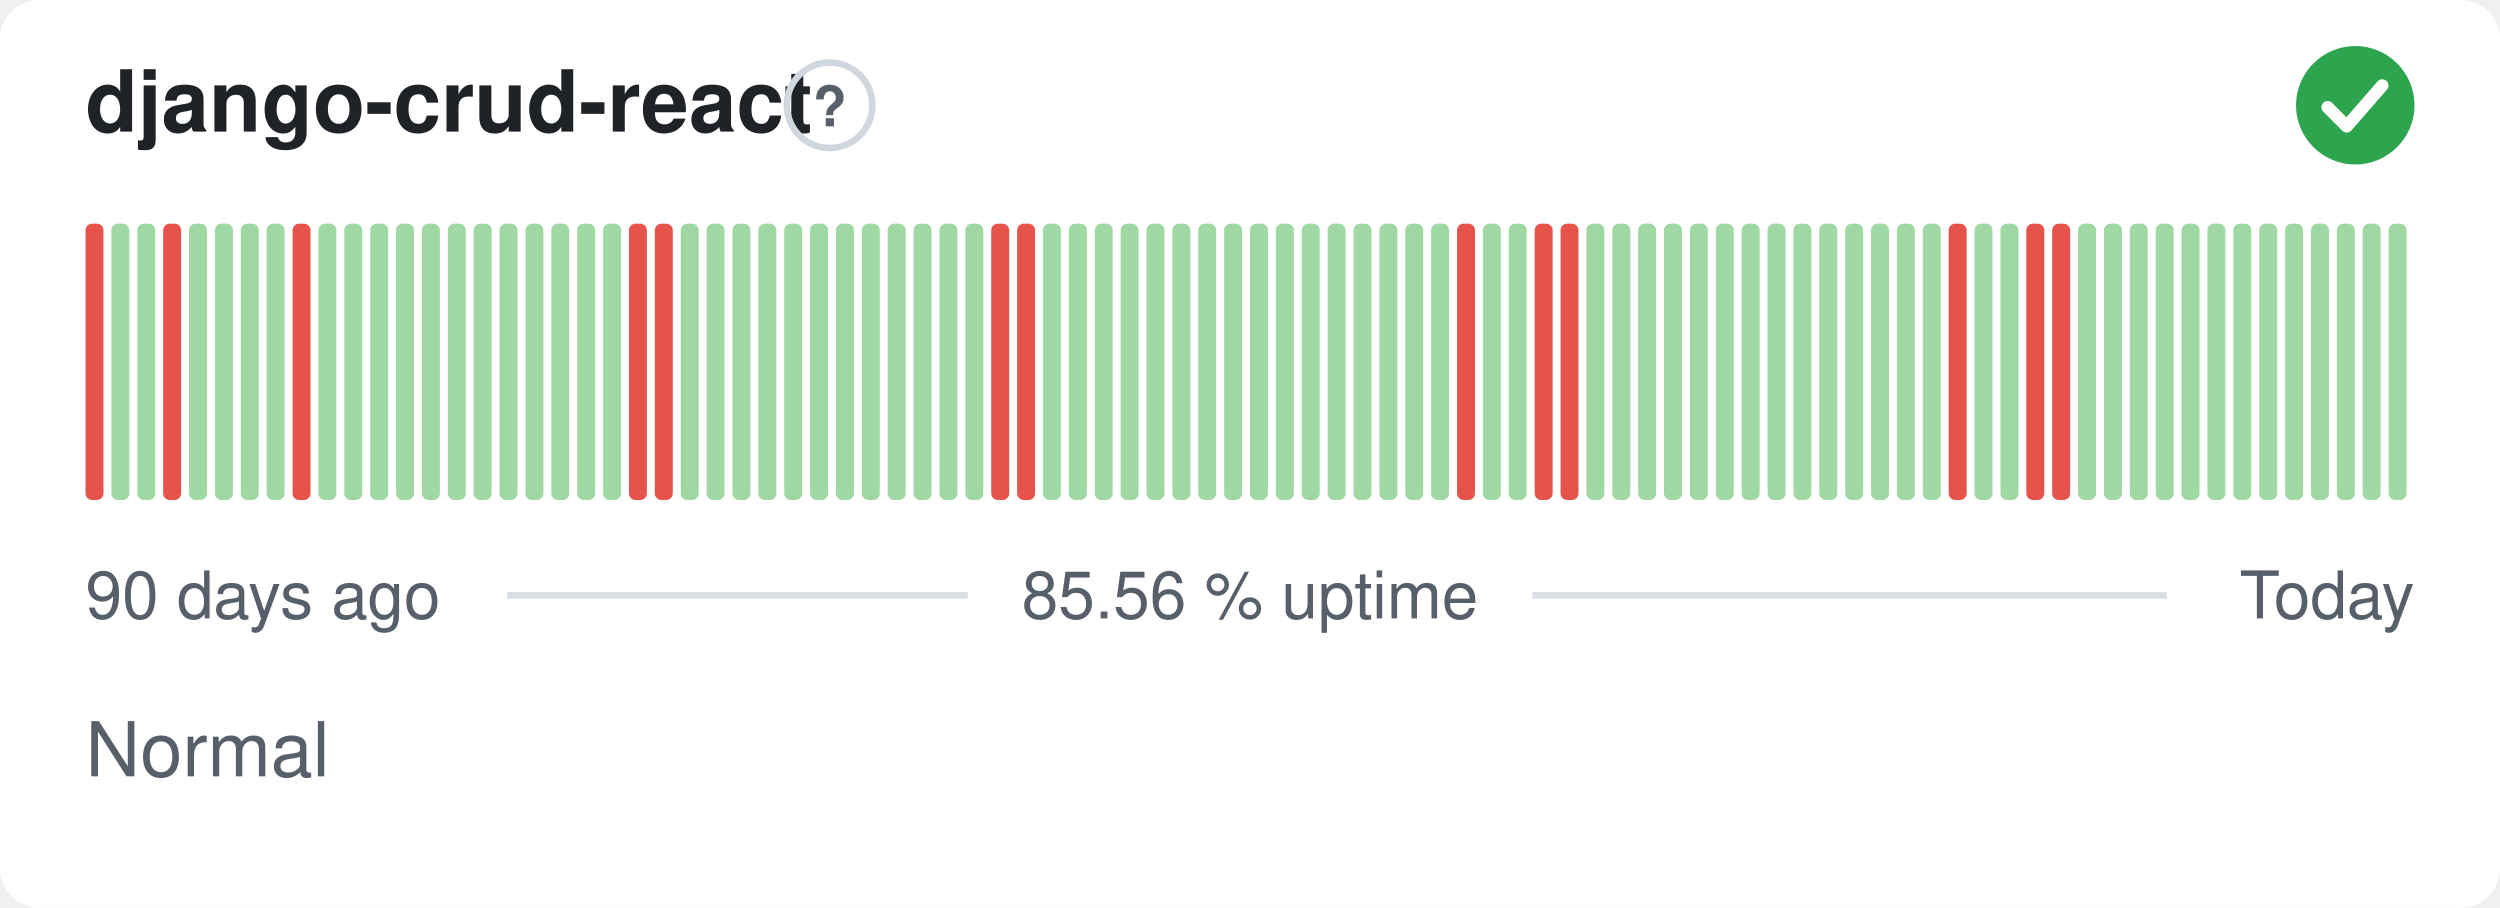
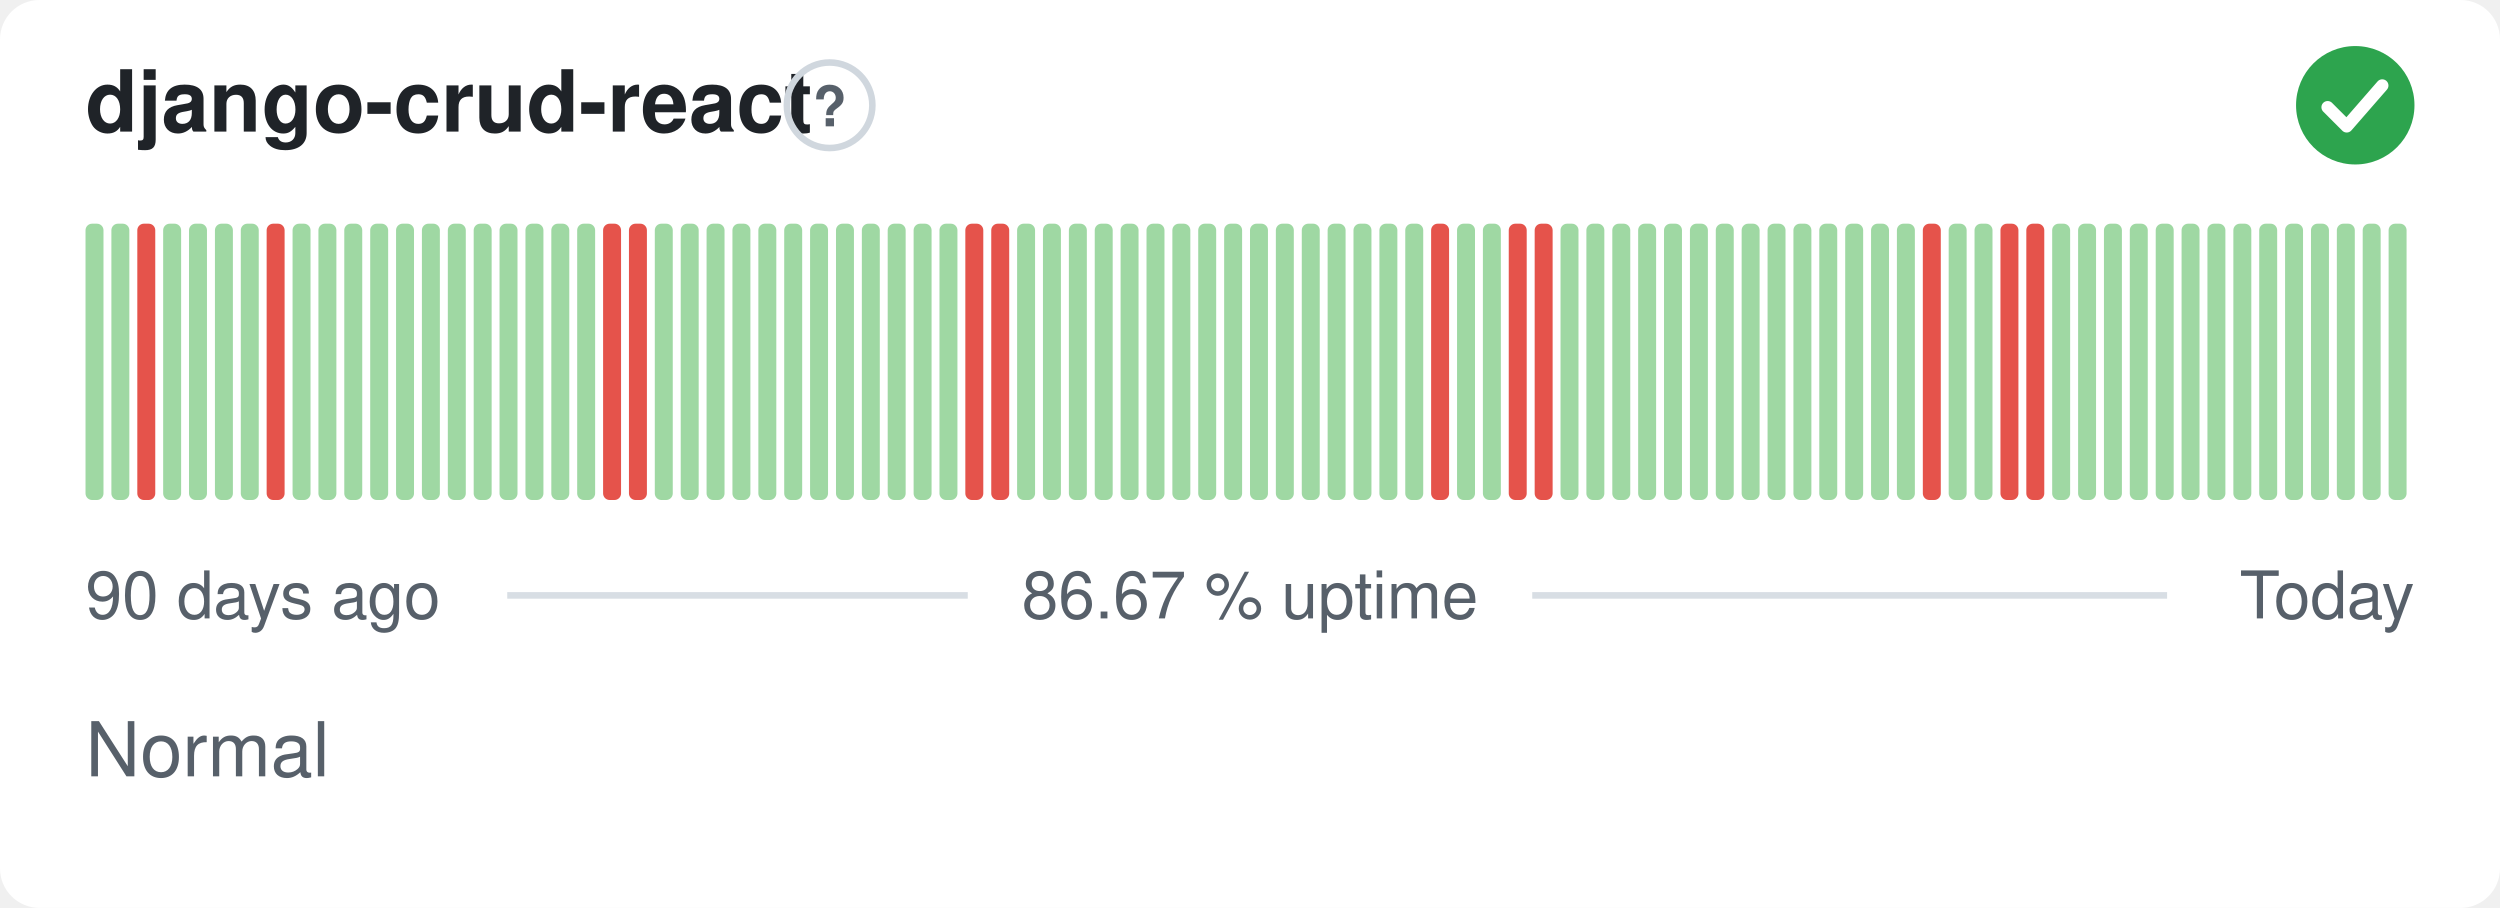
- <svg xmlns="http://www.w3.org/2000/svg" width="380" height="138" viewBox="0 0 380 138" role="img" aria-label="django-crud-react: Normal, 85.56 % uptime over the last 90 days" font-family="-apple-system,BlinkMacSystemFont,'Segoe UI',Helvetica,Arial,sans-serif">
+ <svg xmlns="http://www.w3.org/2000/svg" width="380" height="138" viewBox="0 0 380 138" role="img" aria-label="django-crud-react: Normal, 86.67 % uptime over the last 90 days" font-family="-apple-system,BlinkMacSystemFont,'Segoe UI',Helvetica,Arial,sans-serif">
  <style>
    @media (prefers-color-scheme: dark) {
      .bg { fill: #0d1117 }
      .title { fill: #e6edf3 }
      .muted { fill: #8b949e }
      .hint { stroke: #30363d }
      .rule { stroke: #30363d }
      .nodata { fill: #21262d }
    }
  </style>
  <rect class="bg" width="380" height="138" rx="6" fill="#ffffff" />
  <text class="title" x="13" y="20" font-size="13" font-weight="600" fill="#1f2328">django-crud-react</text>
  <circle class="hint" cx="126.1" cy="16" r="6.5" fill="none" stroke="#d0d7de" stroke-width="1" />
  <text class="muted" x="126.1" y="19.2" text-anchor="middle" font-size="8.5" font-weight="700" fill="#57606a">?</text>
  <circle cx="358" cy="16" r="9" fill="#2da44e" />
  <path d="M353.80 16.30l2.90 2.90 5.40 -6.20" fill="none" stroke="#fff" stroke-width="1.89" stroke-linecap="round" stroke-linejoin="round" />
-   <rect x="13.00" y="34.00" width="2.73" height="42.00" rx="1" fill="#e5534b" />
+   <rect x="13.00" y="34.00" width="2.73" height="42.00" rx="1" fill="#9fd8a3" />
  <rect x="16.93" y="34.00" width="2.73" height="42.00" rx="1" fill="#9fd8a3" />
-   <rect x="20.87" y="34.00" width="2.73" height="42.00" rx="1" fill="#9fd8a3" />
-   <rect x="24.80" y="34.00" width="2.73" height="42.00" rx="1" fill="#e5534b" />
+   <rect x="20.87" y="34.00" width="2.73" height="42.00" rx="1" fill="#e5534b" />
+   <rect x="24.80" y="34.00" width="2.73" height="42.00" rx="1" fill="#9fd8a3" />
  <rect x="28.73" y="34.00" width="2.73" height="42.00" rx="1" fill="#9fd8a3" />
  <rect x="32.67" y="34.00" width="2.73" height="42.00" rx="1" fill="#9fd8a3" />
  <rect x="36.60" y="34.00" width="2.73" height="42.00" rx="1" fill="#9fd8a3" />
-   <rect x="40.53" y="34.00" width="2.73" height="42.00" rx="1" fill="#9fd8a3" />
-   <rect x="44.47" y="34.00" width="2.73" height="42.00" rx="1" fill="#e5534b" />
+   <rect x="40.53" y="34.00" width="2.73" height="42.00" rx="1" fill="#e5534b" />
+   <rect x="44.47" y="34.00" width="2.73" height="42.00" rx="1" fill="#9fd8a3" />
  <rect x="48.40" y="34.00" width="2.73" height="42.00" rx="1" fill="#9fd8a3" />
  <rect x="52.33" y="34.00" width="2.73" height="42.00" rx="1" fill="#9fd8a3" />
  <rect x="56.27" y="34.00" width="2.73" height="42.00" rx="1" fill="#9fd8a3" />
  <rect x="60.20" y="34.00" width="2.73" height="42.00" rx="1" fill="#9fd8a3" />
  <rect x="64.13" y="34.00" width="2.73" height="42.00" rx="1" fill="#9fd8a3" />
  <rect x="68.07" y="34.00" width="2.73" height="42.00" rx="1" fill="#9fd8a3" />
  <rect x="72.00" y="34.00" width="2.73" height="42.00" rx="1" fill="#9fd8a3" />
  <rect x="75.93" y="34.00" width="2.73" height="42.00" rx="1" fill="#9fd8a3" />
  <rect x="79.87" y="34.00" width="2.73" height="42.00" rx="1" fill="#9fd8a3" />
  <rect x="83.80" y="34.00" width="2.73" height="42.00" rx="1" fill="#9fd8a3" />
  <rect x="87.73" y="34.00" width="2.73" height="42.00" rx="1" fill="#9fd8a3" />
-   <rect x="91.67" y="34.00" width="2.73" height="42.00" rx="1" fill="#9fd8a3" />
+   <rect x="91.67" y="34.00" width="2.73" height="42.00" rx="1" fill="#e5534b" />
  <rect x="95.60" y="34.00" width="2.73" height="42.00" rx="1" fill="#e5534b" />
-   <rect x="99.53" y="34.00" width="2.73" height="42.00" rx="1" fill="#e5534b" />
+   <rect x="99.53" y="34.00" width="2.73" height="42.00" rx="1" fill="#9fd8a3" />
  <rect x="103.47" y="34.00" width="2.73" height="42.00" rx="1" fill="#9fd8a3" />
  <rect x="107.40" y="34.00" width="2.73" height="42.00" rx="1" fill="#9fd8a3" />
  <rect x="111.33" y="34.00" width="2.73" height="42.00" rx="1" fill="#9fd8a3" />
  <rect x="115.27" y="34.00" width="2.73" height="42.00" rx="1" fill="#9fd8a3" />
  <rect x="119.20" y="34.00" width="2.73" height="42.00" rx="1" fill="#9fd8a3" />
  <rect x="123.13" y="34.00" width="2.73" height="42.00" rx="1" fill="#9fd8a3" />
  <rect x="127.07" y="34.00" width="2.73" height="42.00" rx="1" fill="#9fd8a3" />
  <rect x="131.00" y="34.00" width="2.73" height="42.00" rx="1" fill="#9fd8a3" />
  <rect x="134.93" y="34.00" width="2.73" height="42.00" rx="1" fill="#9fd8a3" />
  <rect x="138.87" y="34.00" width="2.73" height="42.00" rx="1" fill="#9fd8a3" />
  <rect x="142.80" y="34.00" width="2.73" height="42.00" rx="1" fill="#9fd8a3" />
-   <rect x="146.73" y="34.00" width="2.73" height="42.00" rx="1" fill="#9fd8a3" />
+   <rect x="146.73" y="34.00" width="2.73" height="42.00" rx="1" fill="#e5534b" />
  <rect x="150.67" y="34.00" width="2.73" height="42.00" rx="1" fill="#e5534b" />
-   <rect x="154.60" y="34.00" width="2.73" height="42.00" rx="1" fill="#e5534b" />
+   <rect x="154.60" y="34.00" width="2.73" height="42.00" rx="1" fill="#9fd8a3" />
  <rect x="158.53" y="34.00" width="2.73" height="42.00" rx="1" fill="#9fd8a3" />
  <rect x="162.47" y="34.00" width="2.73" height="42.00" rx="1" fill="#9fd8a3" />
  <rect x="166.40" y="34.00" width="2.73" height="42.00" rx="1" fill="#9fd8a3" />
  <rect x="170.33" y="34.00" width="2.73" height="42.00" rx="1" fill="#9fd8a3" />
  <rect x="174.27" y="34.00" width="2.73" height="42.00" rx="1" fill="#9fd8a3" />
  <rect x="178.20" y="34.00" width="2.73" height="42.00" rx="1" fill="#9fd8a3" />
  <rect x="182.13" y="34.00" width="2.73" height="42.00" rx="1" fill="#9fd8a3" />
  <rect x="186.07" y="34.00" width="2.73" height="42.00" rx="1" fill="#9fd8a3" />
  <rect x="190.00" y="34.00" width="2.73" height="42.00" rx="1" fill="#9fd8a3" />
  <rect x="193.93" y="34.00" width="2.73" height="42.00" rx="1" fill="#9fd8a3" />
  <rect x="197.87" y="34.00" width="2.73" height="42.00" rx="1" fill="#9fd8a3" />
  <rect x="201.80" y="34.00" width="2.73" height="42.00" rx="1" fill="#9fd8a3" />
  <rect x="205.73" y="34.00" width="2.73" height="42.00" rx="1" fill="#9fd8a3" />
  <rect x="209.67" y="34.00" width="2.73" height="42.00" rx="1" fill="#9fd8a3" />
  <rect x="213.60" y="34.00" width="2.73" height="42.00" rx="1" fill="#9fd8a3" />
-   <rect x="217.53" y="34.00" width="2.73" height="42.00" rx="1" fill="#9fd8a3" />
-   <rect x="221.47" y="34.00" width="2.73" height="42.00" rx="1" fill="#e5534b" />
+   <rect x="217.53" y="34.00" width="2.73" height="42.00" rx="1" fill="#e5534b" />
+   <rect x="221.47" y="34.00" width="2.73" height="42.00" rx="1" fill="#9fd8a3" />
  <rect x="225.40" y="34.00" width="2.73" height="42.00" rx="1" fill="#9fd8a3" />
-   <rect x="229.33" y="34.00" width="2.73" height="42.00" rx="1" fill="#9fd8a3" />
+   <rect x="229.33" y="34.00" width="2.73" height="42.00" rx="1" fill="#e5534b" />
  <rect x="233.27" y="34.00" width="2.73" height="42.00" rx="1" fill="#e5534b" />
-   <rect x="237.20" y="34.00" width="2.73" height="42.00" rx="1" fill="#e5534b" />
+   <rect x="237.20" y="34.00" width="2.73" height="42.00" rx="1" fill="#9fd8a3" />
  <rect x="241.13" y="34.00" width="2.73" height="42.00" rx="1" fill="#9fd8a3" />
  <rect x="245.07" y="34.00" width="2.73" height="42.00" rx="1" fill="#9fd8a3" />
  <rect x="249.00" y="34.00" width="2.73" height="42.00" rx="1" fill="#9fd8a3" />
  <rect x="252.93" y="34.00" width="2.73" height="42.00" rx="1" fill="#9fd8a3" />
  <rect x="256.87" y="34.00" width="2.73" height="42.00" rx="1" fill="#9fd8a3" />
  <rect x="260.80" y="34.00" width="2.73" height="42.00" rx="1" fill="#9fd8a3" />
  <rect x="264.73" y="34.00" width="2.73" height="42.00" rx="1" fill="#9fd8a3" />
  <rect x="268.67" y="34.00" width="2.73" height="42.00" rx="1" fill="#9fd8a3" />
  <rect x="272.60" y="34.00" width="2.73" height="42.00" rx="1" fill="#9fd8a3" />
  <rect x="276.53" y="34.00" width="2.73" height="42.00" rx="1" fill="#9fd8a3" />
  <rect x="280.47" y="34.00" width="2.73" height="42.00" rx="1" fill="#9fd8a3" />
  <rect x="284.40" y="34.00" width="2.73" height="42.00" rx="1" fill="#9fd8a3" />
  <rect x="288.33" y="34.00" width="2.73" height="42.00" rx="1" fill="#9fd8a3" />
-   <rect x="292.27" y="34.00" width="2.73" height="42.00" rx="1" fill="#9fd8a3" />
-   <rect x="296.20" y="34.00" width="2.73" height="42.00" rx="1" fill="#e5534b" />
+   <rect x="292.27" y="34.00" width="2.73" height="42.00" rx="1" fill="#e5534b" />
+   <rect x="296.20" y="34.00" width="2.73" height="42.00" rx="1" fill="#9fd8a3" />
  <rect x="300.13" y="34.00" width="2.73" height="42.00" rx="1" fill="#9fd8a3" />
-   <rect x="304.07" y="34.00" width="2.73" height="42.00" rx="1" fill="#9fd8a3" />
+   <rect x="304.07" y="34.00" width="2.73" height="42.00" rx="1" fill="#e5534b" />
  <rect x="308.00" y="34.00" width="2.73" height="42.00" rx="1" fill="#e5534b" />
-   <rect x="311.93" y="34.00" width="2.73" height="42.00" rx="1" fill="#e5534b" />
+   <rect x="311.93" y="34.00" width="2.73" height="42.00" rx="1" fill="#9fd8a3" />
  <rect x="315.87" y="34.00" width="2.73" height="42.00" rx="1" fill="#9fd8a3" />
  <rect x="319.80" y="34.00" width="2.73" height="42.00" rx="1" fill="#9fd8a3" />
  <rect x="323.73" y="34.00" width="2.73" height="42.00" rx="1" fill="#9fd8a3" />
  <rect x="327.67" y="34.00" width="2.73" height="42.00" rx="1" fill="#9fd8a3" />
  <rect x="331.60" y="34.00" width="2.73" height="42.00" rx="1" fill="#9fd8a3" />
  <rect x="335.53" y="34.00" width="2.73" height="42.00" rx="1" fill="#9fd8a3" />
  <rect x="339.47" y="34.00" width="2.73" height="42.00" rx="1" fill="#9fd8a3" />
  <rect x="343.40" y="34.00" width="2.73" height="42.00" rx="1" fill="#9fd8a3" />
  <rect x="347.33" y="34.00" width="2.73" height="42.00" rx="1" fill="#9fd8a3" />
  <rect x="351.27" y="34.00" width="2.73" height="42.00" rx="1" fill="#9fd8a3" />
  <rect x="355.20" y="34.00" width="2.73" height="42.00" rx="1" fill="#9fd8a3" />
  <rect x="359.13" y="34.00" width="2.73" height="42.00" rx="1" fill="#9fd8a3" />
  <rect x="363.07" y="34.00" width="2.73" height="42.00" rx="1" fill="#9fd8a3" />
  <text class="muted" x="13" y="94" font-size="10" fill="#57606a">90 days ago</text>
-   <text class="muted" x="190" y="94" text-anchor="middle" font-size="10" fill="#57606a">85.56 % uptime</text>
+   <text class="muted" x="190" y="94" text-anchor="middle" font-size="10" fill="#57606a">86.67 % uptime</text>
  <text class="muted" x="367" y="94" text-anchor="end" font-size="10" fill="#57606a">Today</text>
  <line class="rule" x1="77.1" y1="90.5" x2="147.1" y2="90.5" stroke="#d8dee4" stroke-width="1" />
  <line class="rule" x1="232.9" y1="90.5" x2="329.4" y2="90.5" stroke="#d8dee4" stroke-width="1" />
  <text class="muted" x="13" y="118" font-size="11.5" fill="#57606a">Normal</text>
</svg>
